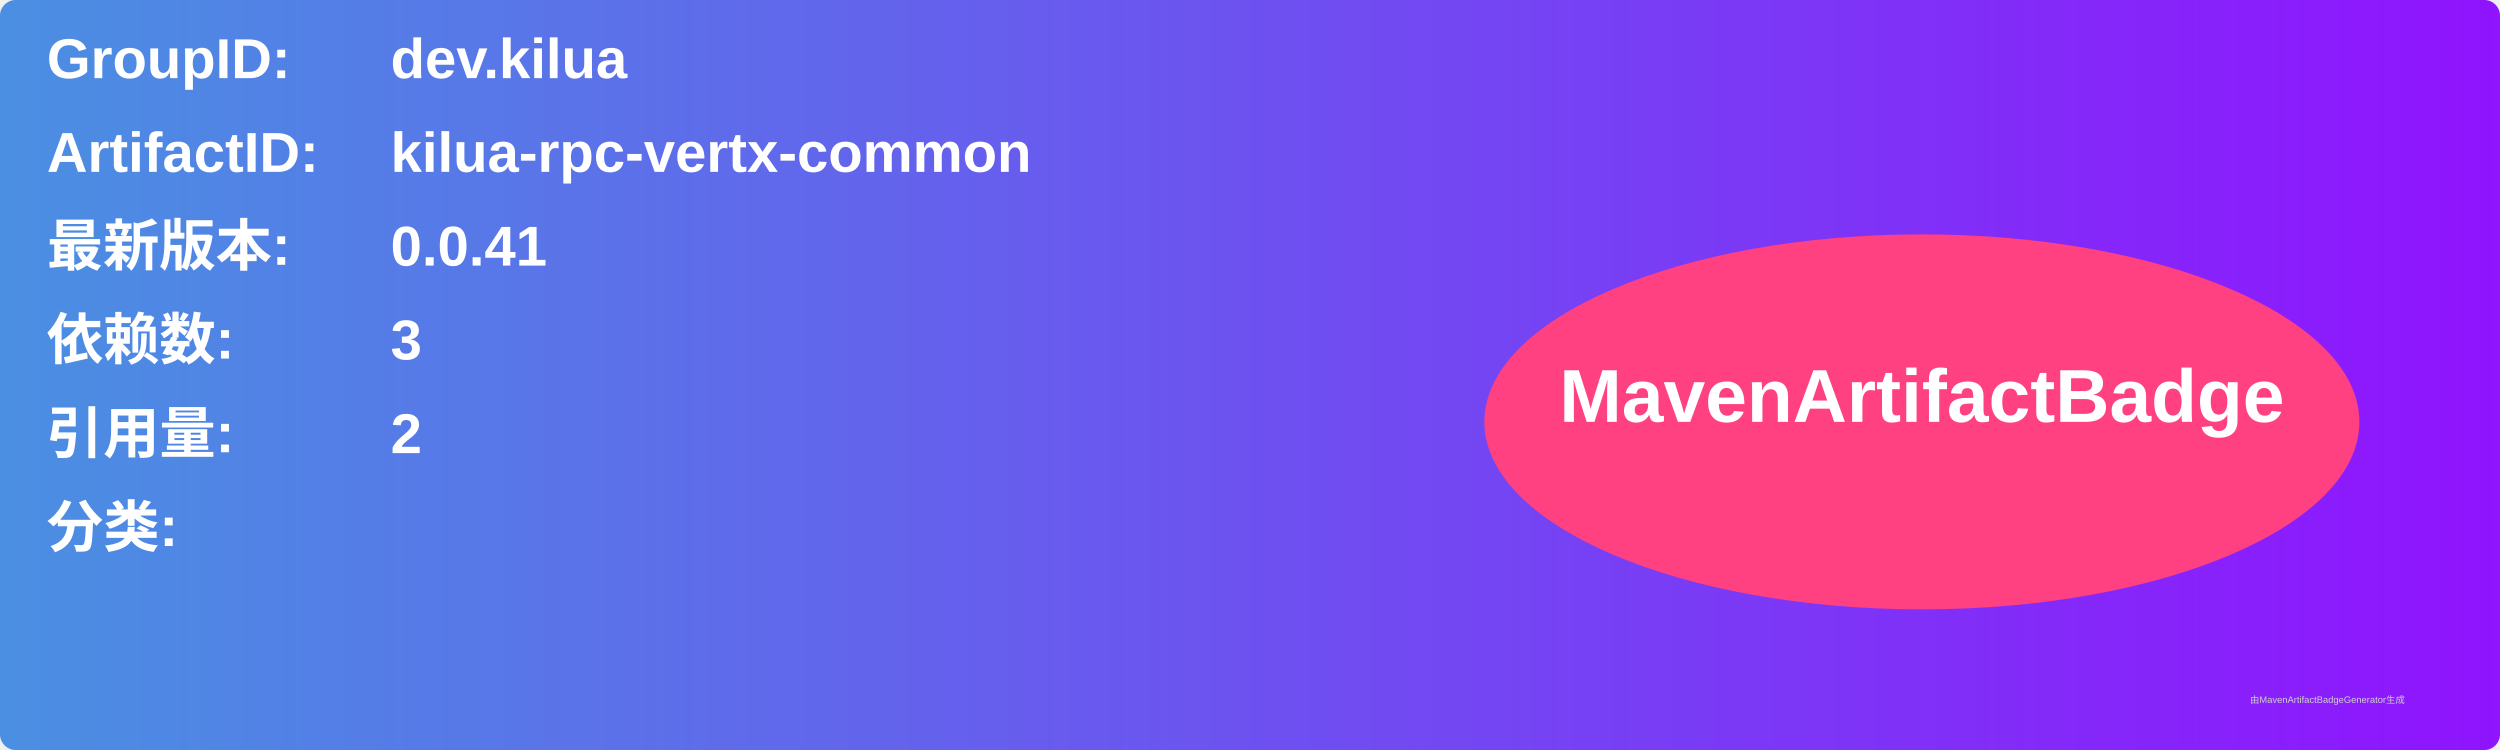
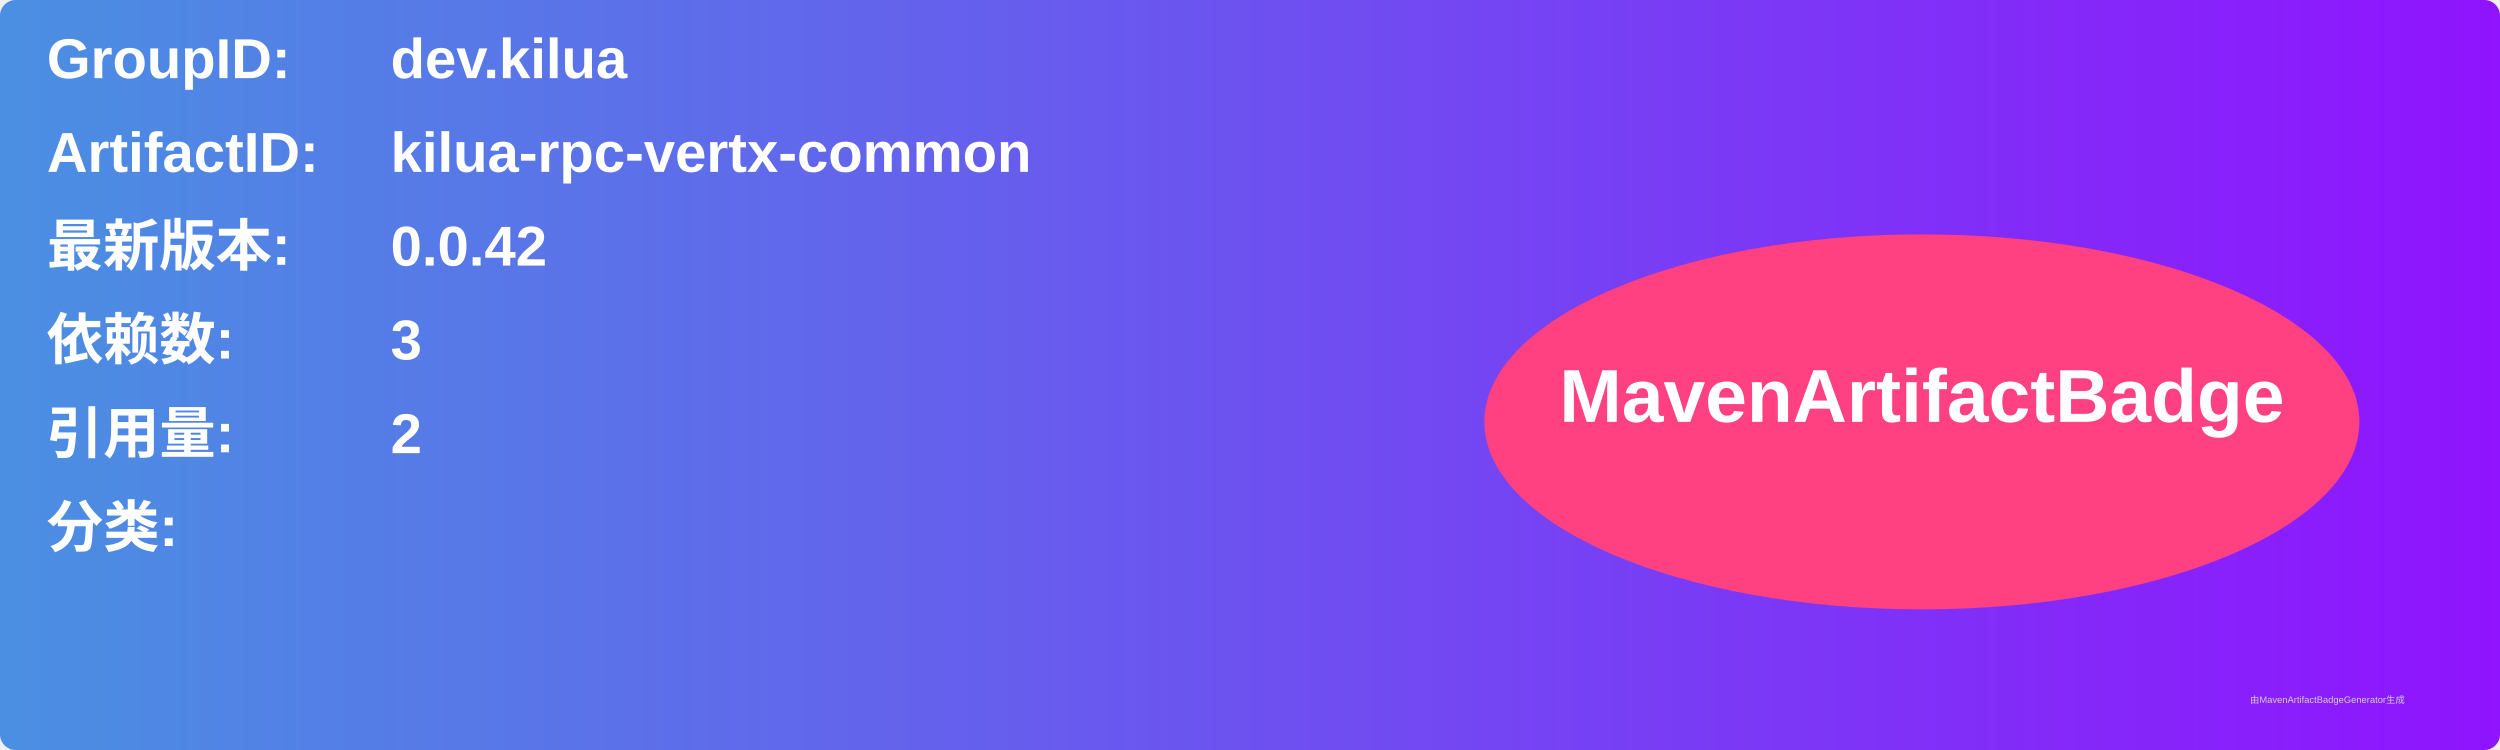
<svg xmlns="http://www.w3.org/2000/svg" width="800" height="240" viewBox="0 0 800 240">
  <linearGradient id="grad" x1="0%" y1="0%" x2="100%" y2="0%">
    <stop offset="0%" stop-color="#4a90e2" />
    <stop offset="100%" stop-color="#9013fe" />
  </linearGradient>
  <rect width="100%" height="100%" rx="5" ry="5" fill="url(#grad)" />
  <g transform="translate(15, 15)">
    <text x="0" y="10" font-family="Arial" font-size="18" fill="white" font-weight="bold" width="260">GroupID:</text>
    <text x="110" y="10" font-family="Arial" font-size="18" fill="white" font-weight="bold" width="460">dev.kilua</text>
    <text x="0" y="40" font-family="Arial" font-size="18" fill="white" font-weight="bold" width="260">ArtifactID:</text>
    <text x="110" y="40" font-family="Arial" font-size="18" fill="white" font-weight="bold" width="460">kilua-rpc-vertx-common</text>
    <text x="0" y="70" font-family="Arial" font-size="18" fill="white" font-weight="bold">最新版本:</text>
    <text x="110" y="70" font-family="Arial" font-size="18" fill="white" font-weight="bold">
-       <tspan font-weight="bold">0.0.41</tspan>
+       <tspan font-weight="bold">0.0.42</tspan>
    </text>
    <text x="0" y="100" font-family="Arial" font-size="18" fill="white" font-weight="bold">依赖数: </text>
    <text x="110" y="100" font-family="Arial" font-size="18" fill="white">
      <tspan font-weight="bold">3</tspan>
    </text>
    <text x="0" y="130" font-family="Arial" font-size="18" fill="white" font-weight="bold">引用量: </text>
    <text x="110" y="130" font-family="Arial" font-size="18" fill="white">
      <tspan font-weight="bold">2</tspan>
    </text>
    <text x="0" y="160" font-family="Arial" font-size="18" fill="white" font-weight="bold">分类:</text>
    <text x="10" y="190" font-family="Arial" font-size="10" fill="white">
      <tspan font-weight="bold" />
    </text>
    <ellipse cx="600" cy="120" rx="140" ry="60" fill="#ff4081" />
    <text x="600" y="120" text-anchor="middle" font-family="Arial" font-size="24" fill="white" font-weight="bold">MavenArtifactBadge</text>
  </g>
  <text x="720" y="225" font-family="Arial" font-size="3" fill="#d0d0d0">由MavenArtifactBadgeGenerator生成</text>
</svg>
